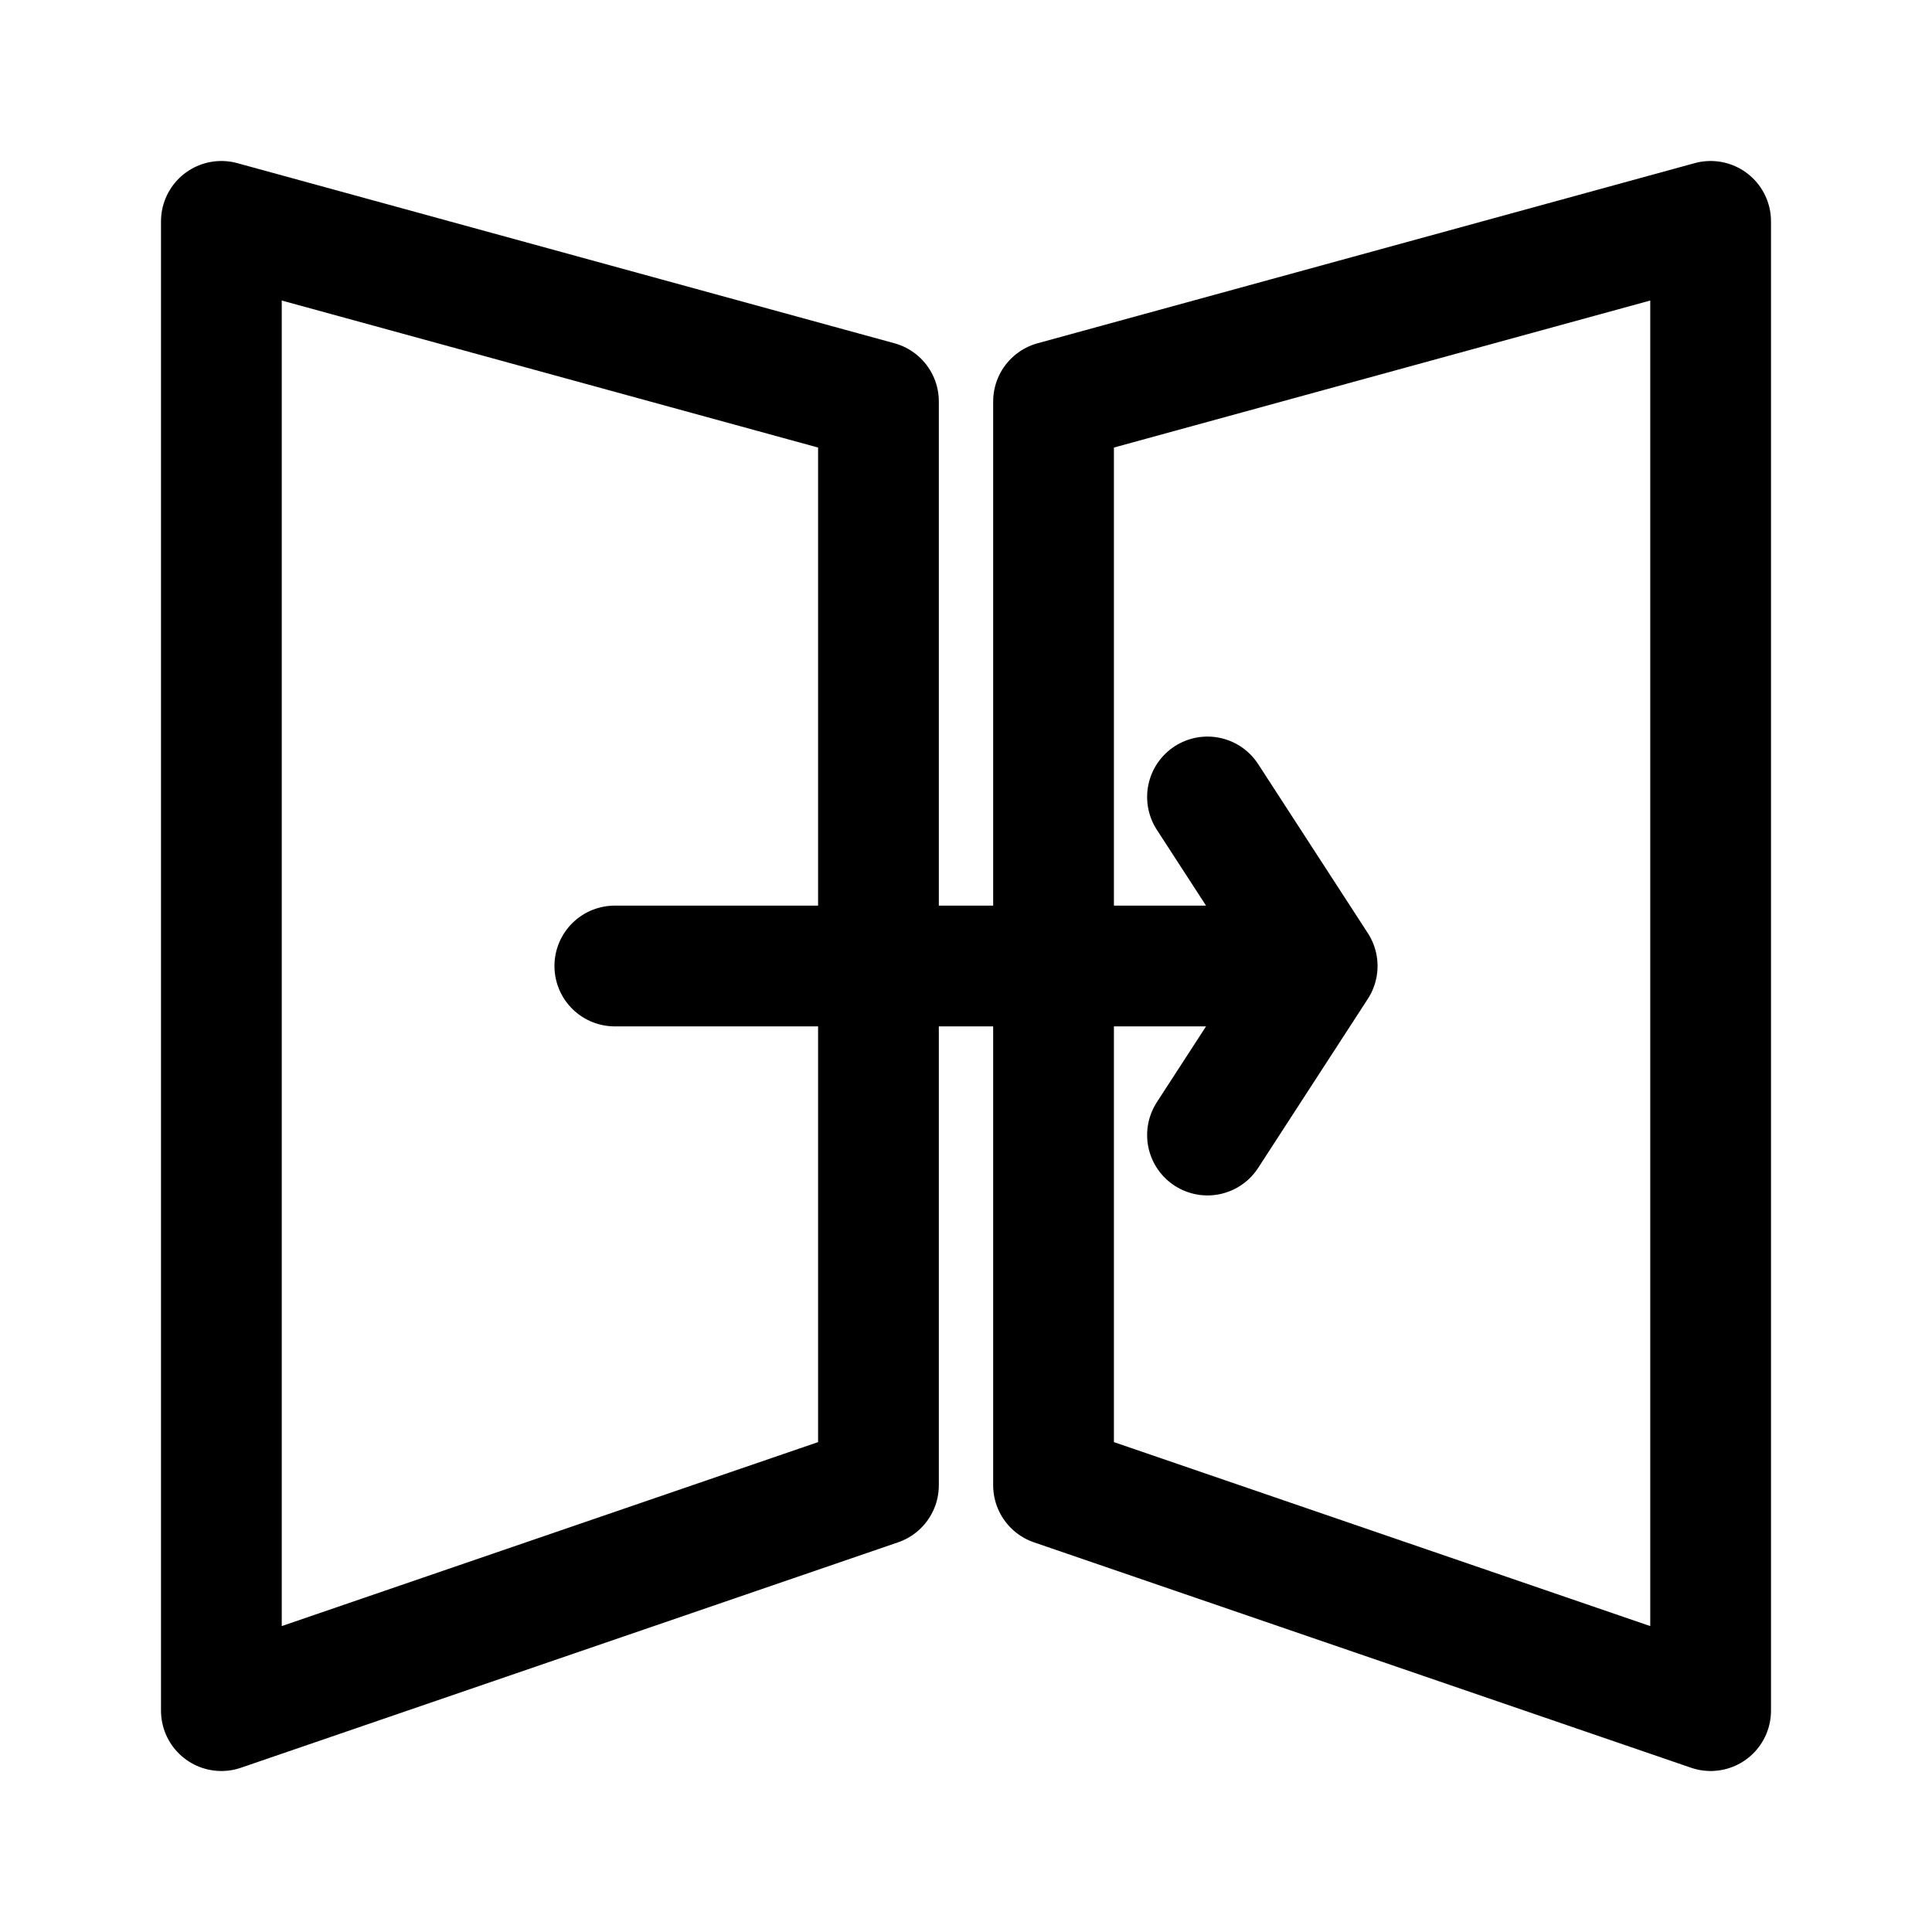
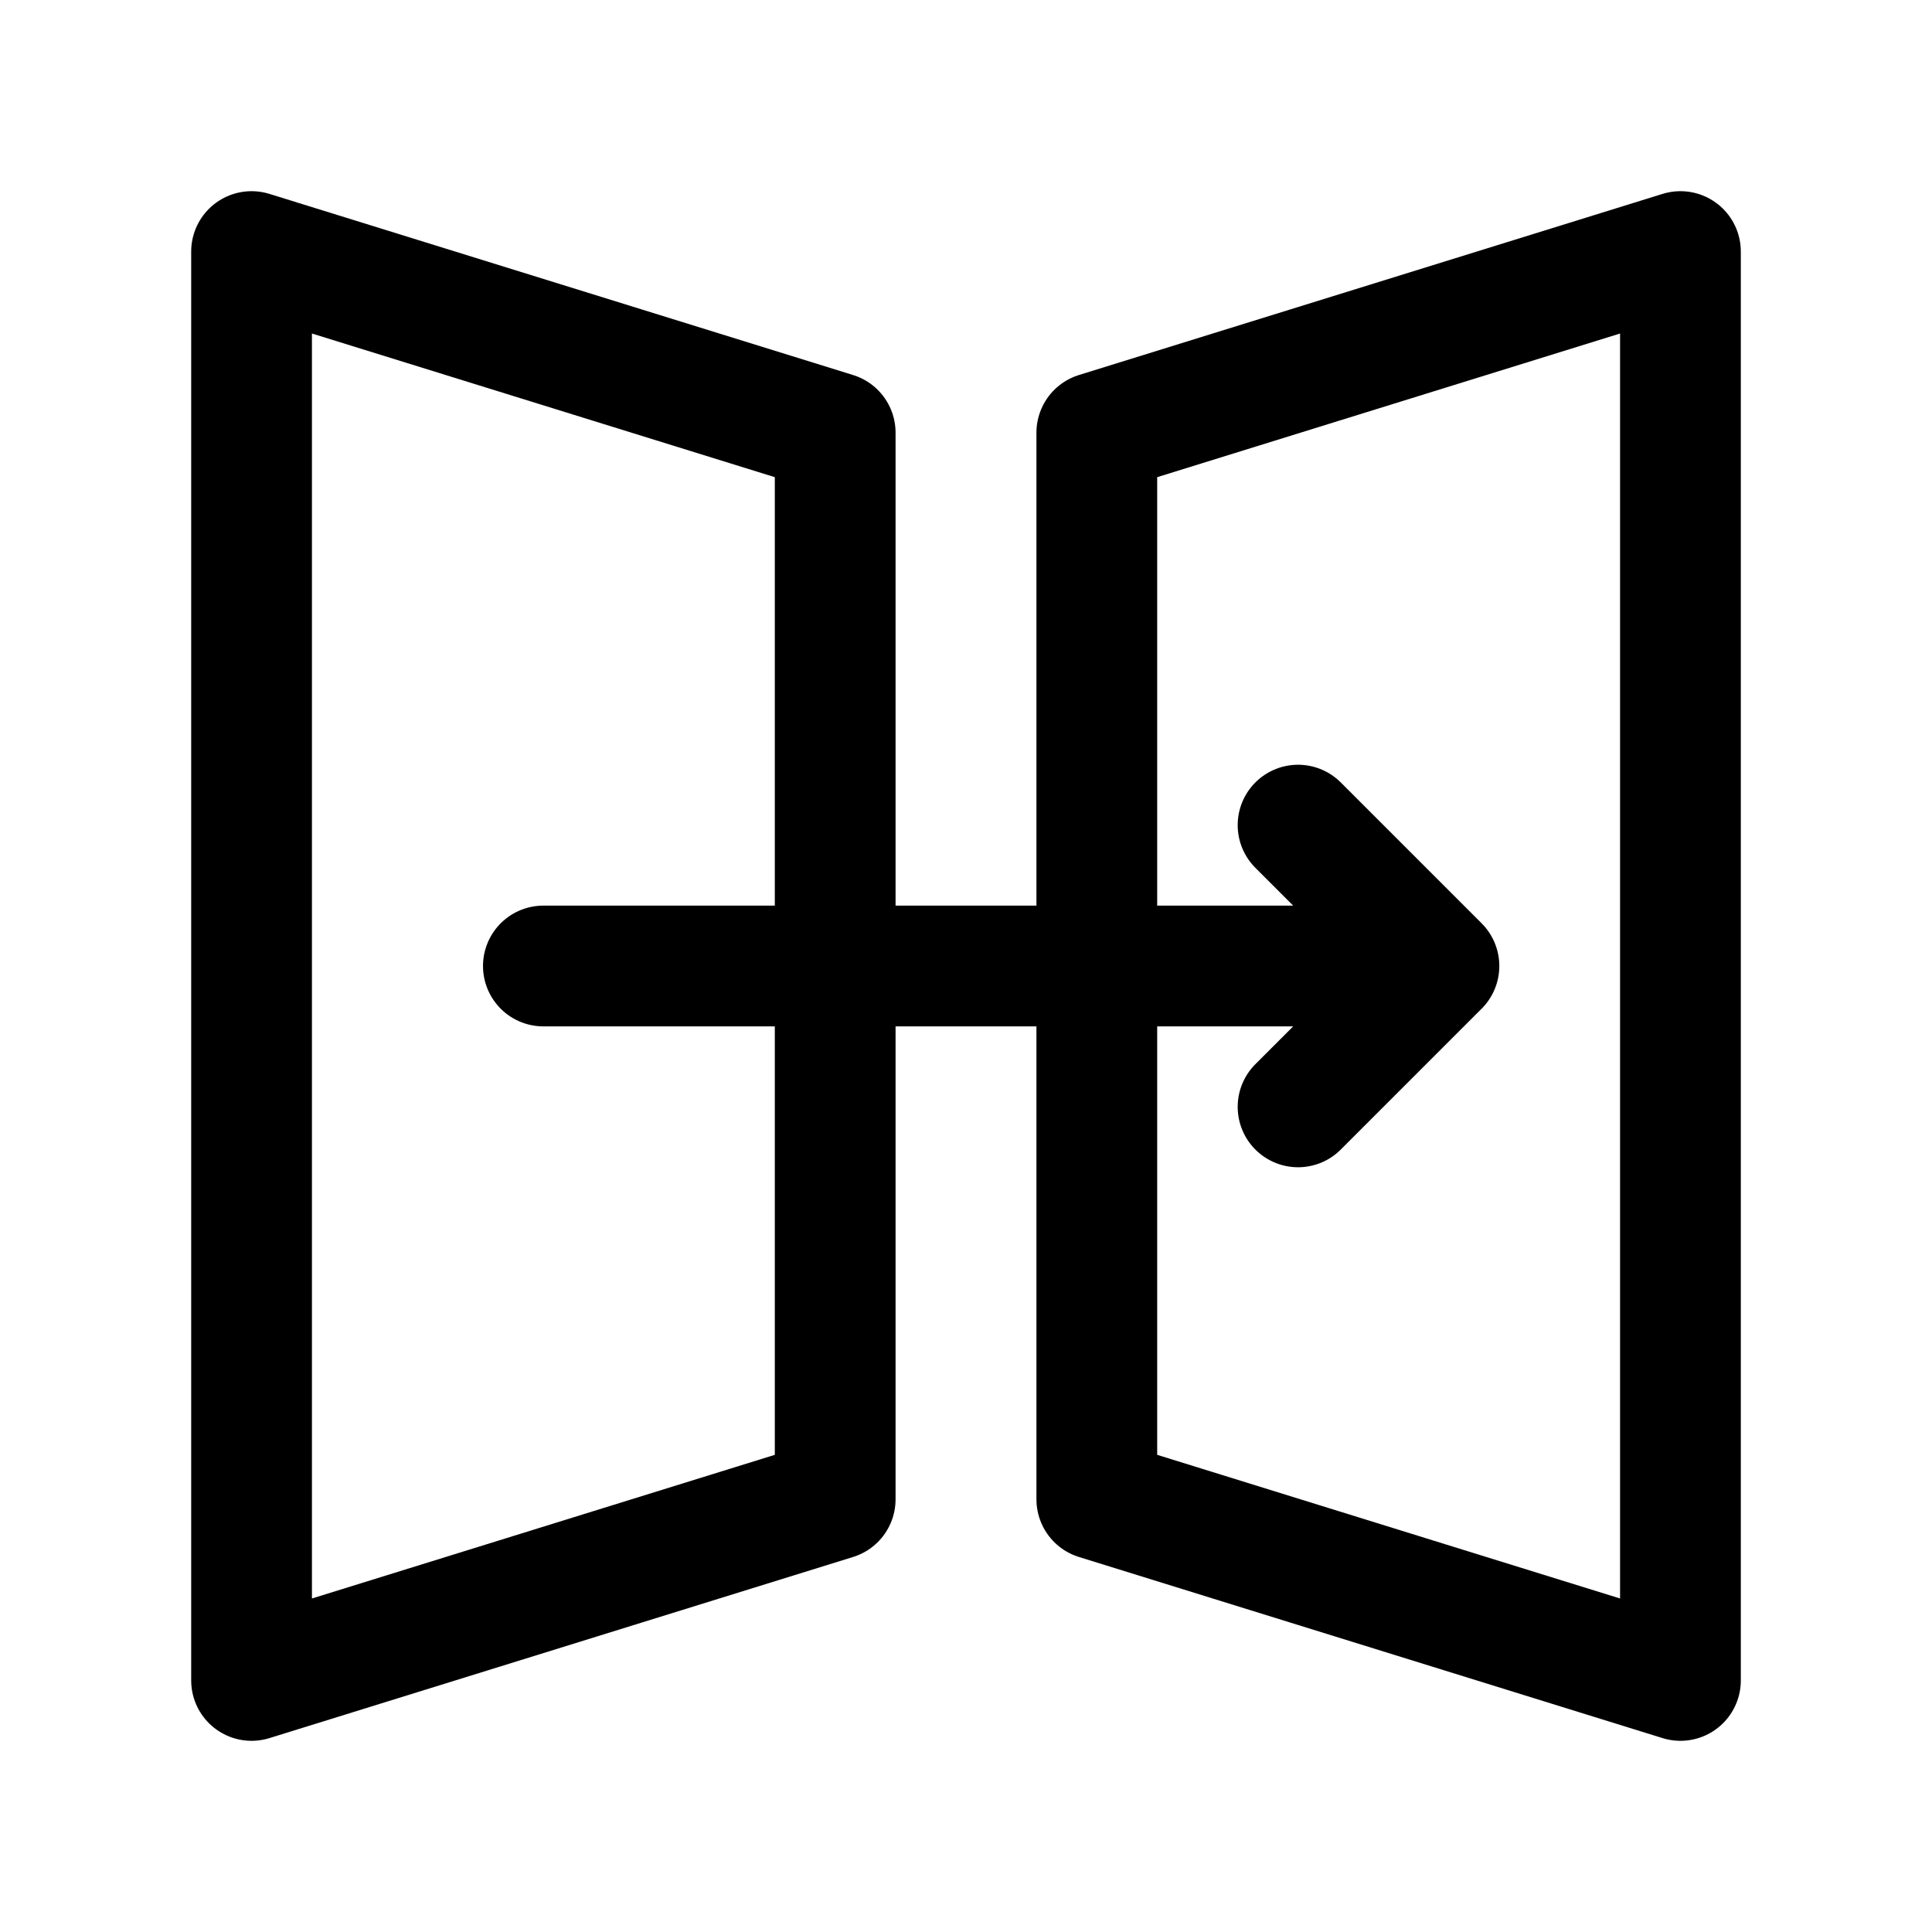
- <svg xmlns="http://www.w3.org/2000/svg" width="192" height="192" fill="none" stroke="#000" stroke-linecap="round" stroke-linejoin="round" stroke-width="12" viewBox="0 0 192 192">
-   <path d="M87.3 147.6 22 170V22l65.3 17.9zm17.4 0L170 170V22l-65.3 17.9z" />
-   <path d="M61.1 96h69.6M120 112.8 130.9 96 120 79.2" />
+ <svg xmlns="http://www.w3.org/2000/svg" width="192" height="192" viewBox="0 0 192 192" fill="none">
+   <path d="m83 149-58 18V25l58 18v106Zm26 0 58 18V25l-58 18v106ZM54 96h89m0 0-14 14m14-14-14-14" stroke="#000" stroke-width="12" stroke-linecap="round" stroke-linejoin="round" />
</svg>
